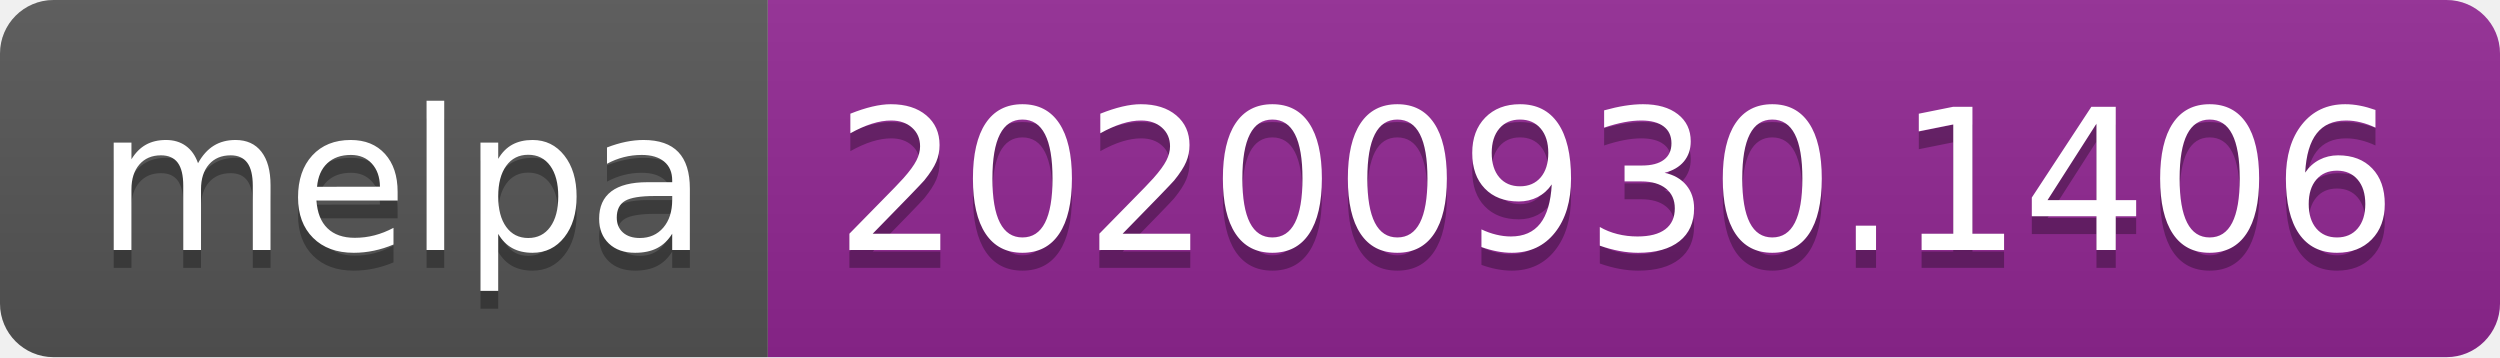
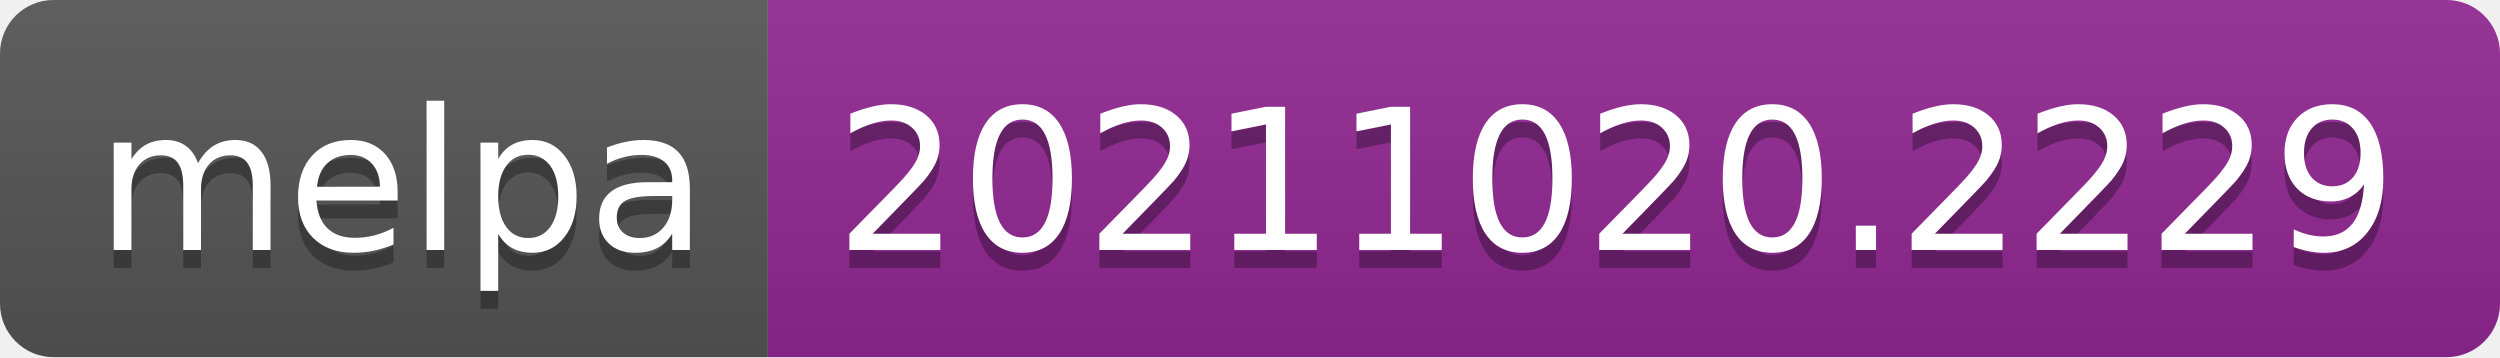
- <svg xmlns="http://www.w3.org/2000/svg" width="140" height="20" role="img" aria-label="melpa: 20200930.1406">
+ <svg xmlns="http://www.w3.org/2000/svg" width="140" height="20" role="img" aria-label="melpa: 20211020.2229">
  <linearGradient id="s" x2="0" y2="100%">
    <stop offset="0" stop-color="#bbb" stop-opacity=".1" />
    <stop offset="1" stop-opacity=".1" />
  </linearGradient>
  <clipPath id="r">
    <rect width="140" height="20" rx="3" fill="#fff" />
  </clipPath>
  <g clip-path="url(#r)">
    <rect width="43" height="20" fill="#555" />
    <rect x="43" width="97" height="20" fill="#922793" />
    <rect width="140" height="20" fill="url(#s)" />
  </g>
  <g fill="#fff" text-anchor="middle" font-family="Verdana,Geneva,DejaVu Sans,sans-serif" text-rendering="geometricPrecision" font-size="110">
    <text aria-hidden="true" x="225" y="150" fill="#010101" fill-opacity=".3" transform="scale(.1)" textLength="330">melpa</text>
    <text x="225" y="140" transform="scale(.1)" fill="#fff" textLength="330">melpa</text>
-     <text aria-hidden="true" x="905" y="150" fill="#010101" fill-opacity=".3" transform="scale(.1)" textLength="870">20200930.1406</text>
-     <text x="905" y="140" transform="scale(.1)" fill="#fff" textLength="870">20200930.1406</text>
+     <text aria-hidden="true" x="905" y="150" fill="#010101" fill-opacity=".3" transform="scale(.1)" textLength="870">20211020.2229</text>
+     <text x="905" y="140" transform="scale(.1)" fill="#fff" textLength="870">20211020.2229</text>
  </g>
</svg>
